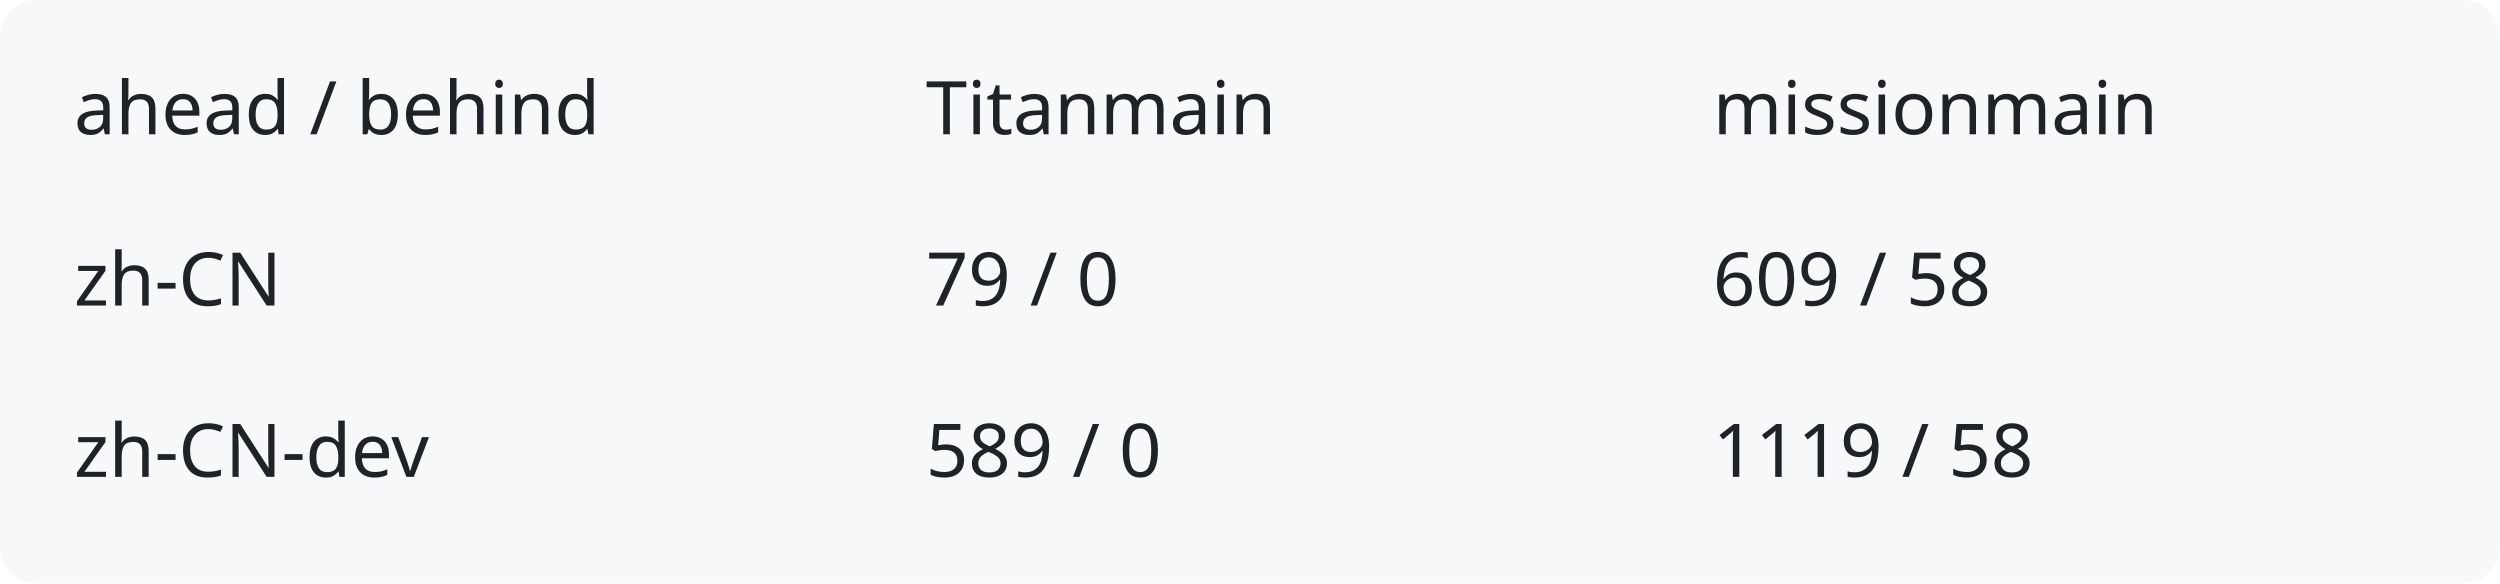
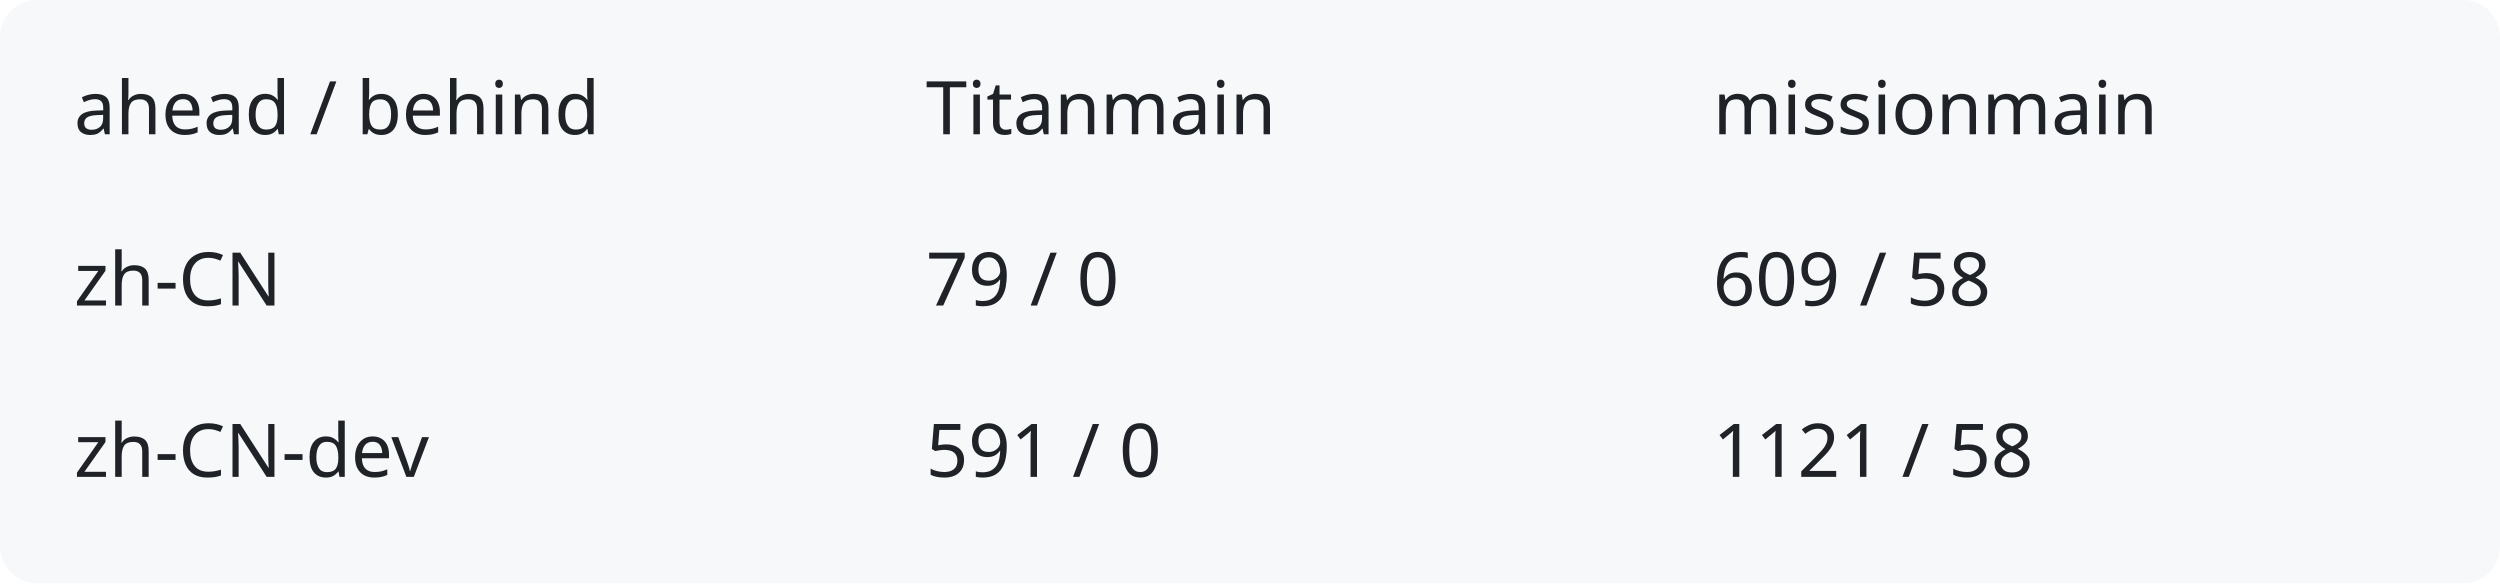
<svg xmlns="http://www.w3.org/2000/svg" width="540" height="126" viewBox="0 0 540 126" role="img" aria-labelledby="title description">
  <rect width="540" height="126" rx="8" fill="#f6f8fa" />
  <g fill="#1f2328" font-family="system-ui,sans-serif" font-size="16">
    <text x="16" y="29">ahead / behind</text>
    <text x="200" y="29">Titanmain</text>
    <text x="370" y="29">missionmain</text>
    <text x="16" y="66">zh-CN</text>
    <text x="200" y="66">79 / 0</text>
    <text x="370" y="66">609 / 58</text>
    <text x="16" y="103">zh-CN-dev</text>
-     <text x="200" y="103">589 / 0</text>
-     <text x="370" y="103">1119 / 58</text>
+     <text x="200" y="103">591 / 0</text>
+     <text x="370" y="103">1121 / 58</text>
  </g>
</svg>
